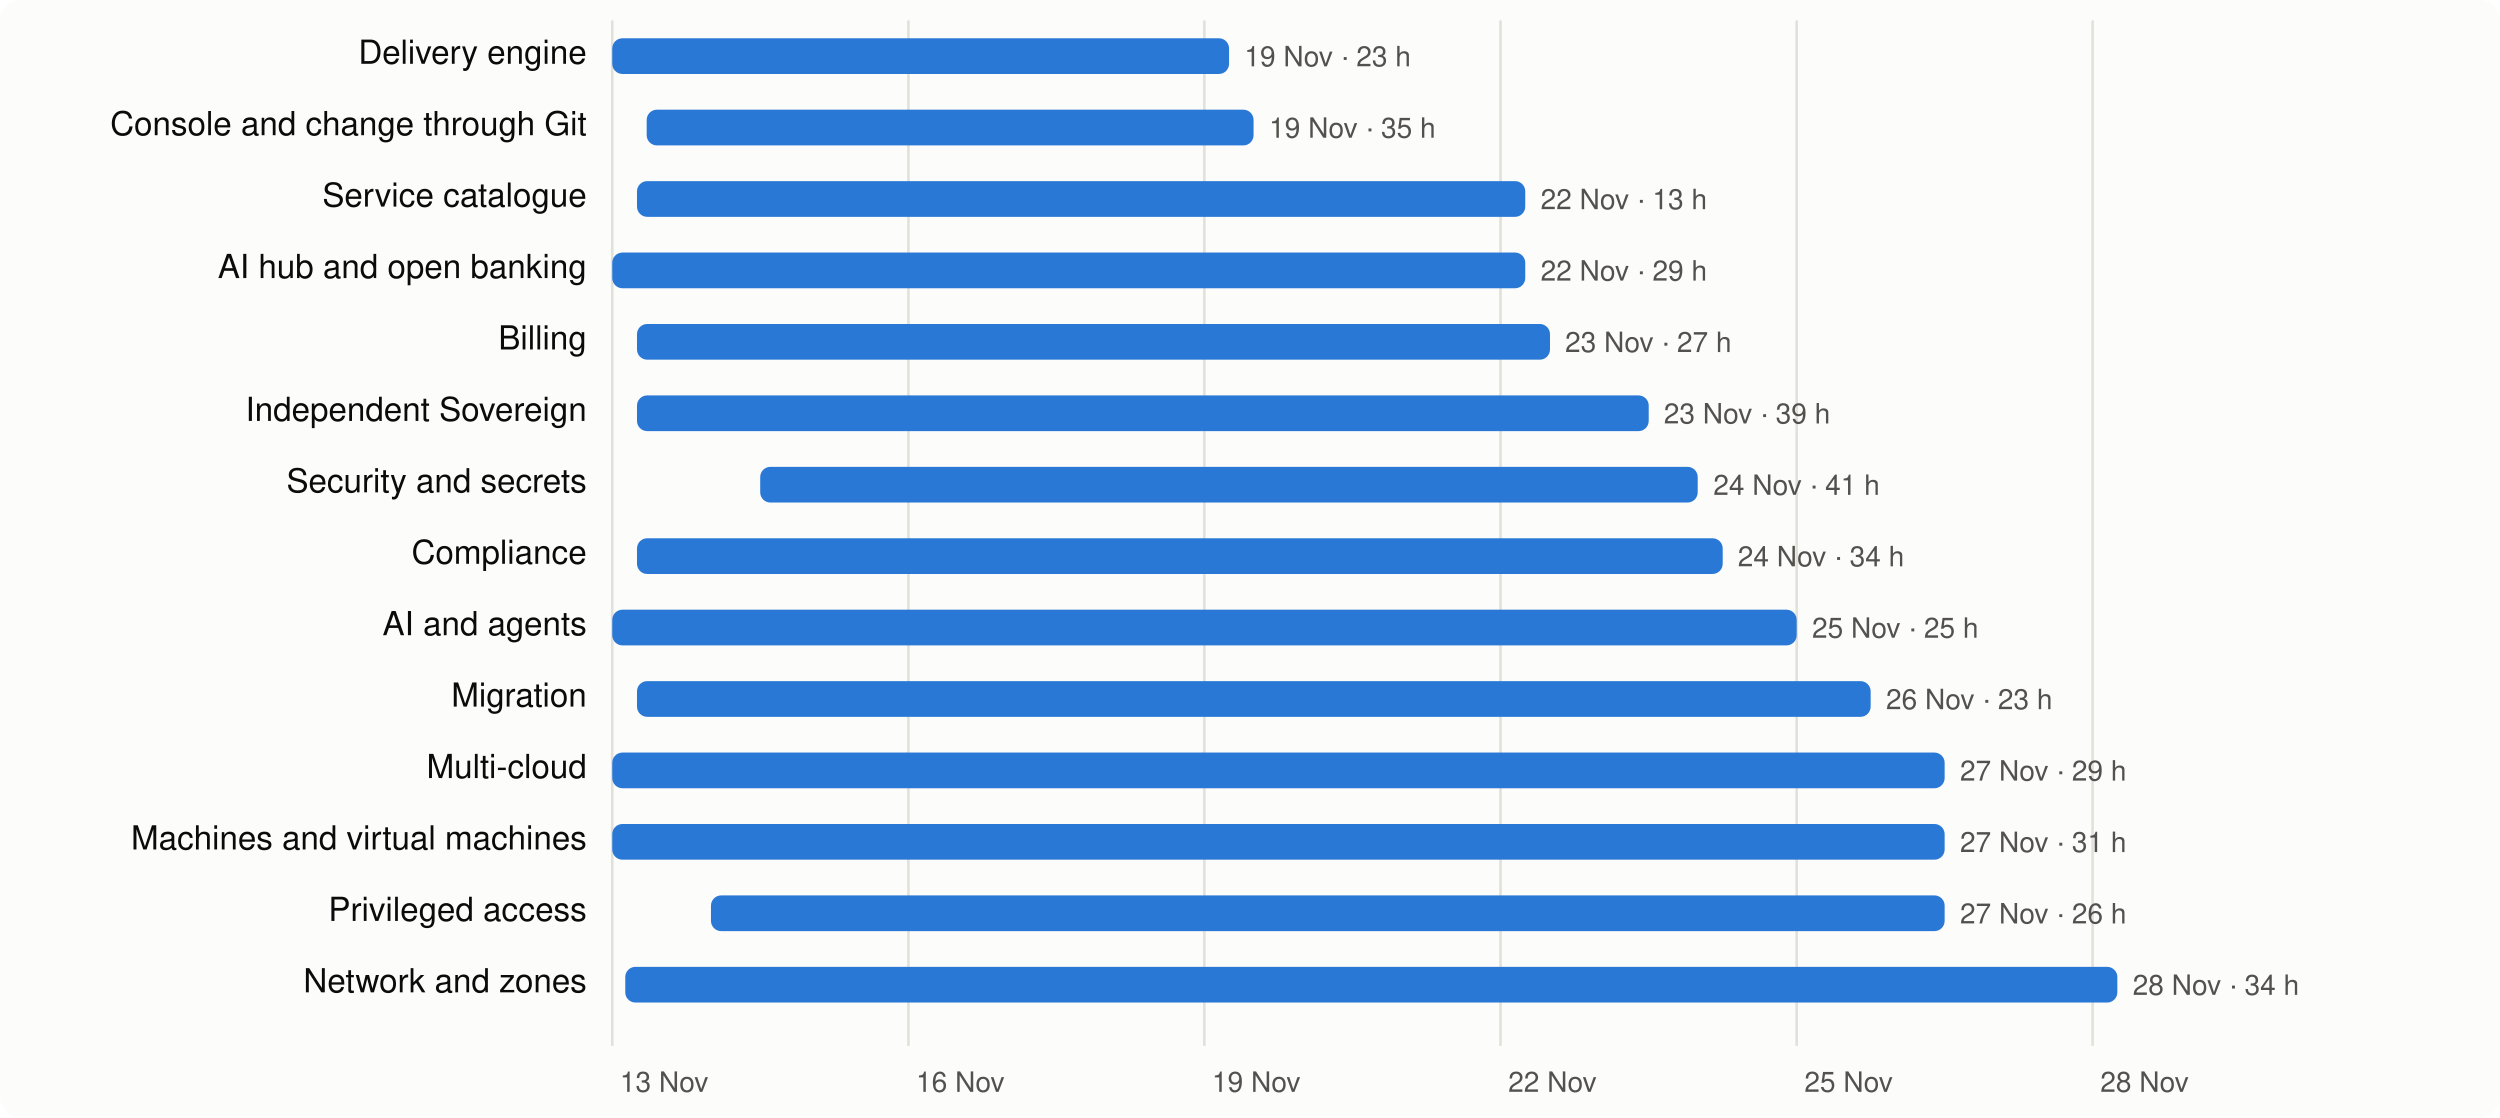
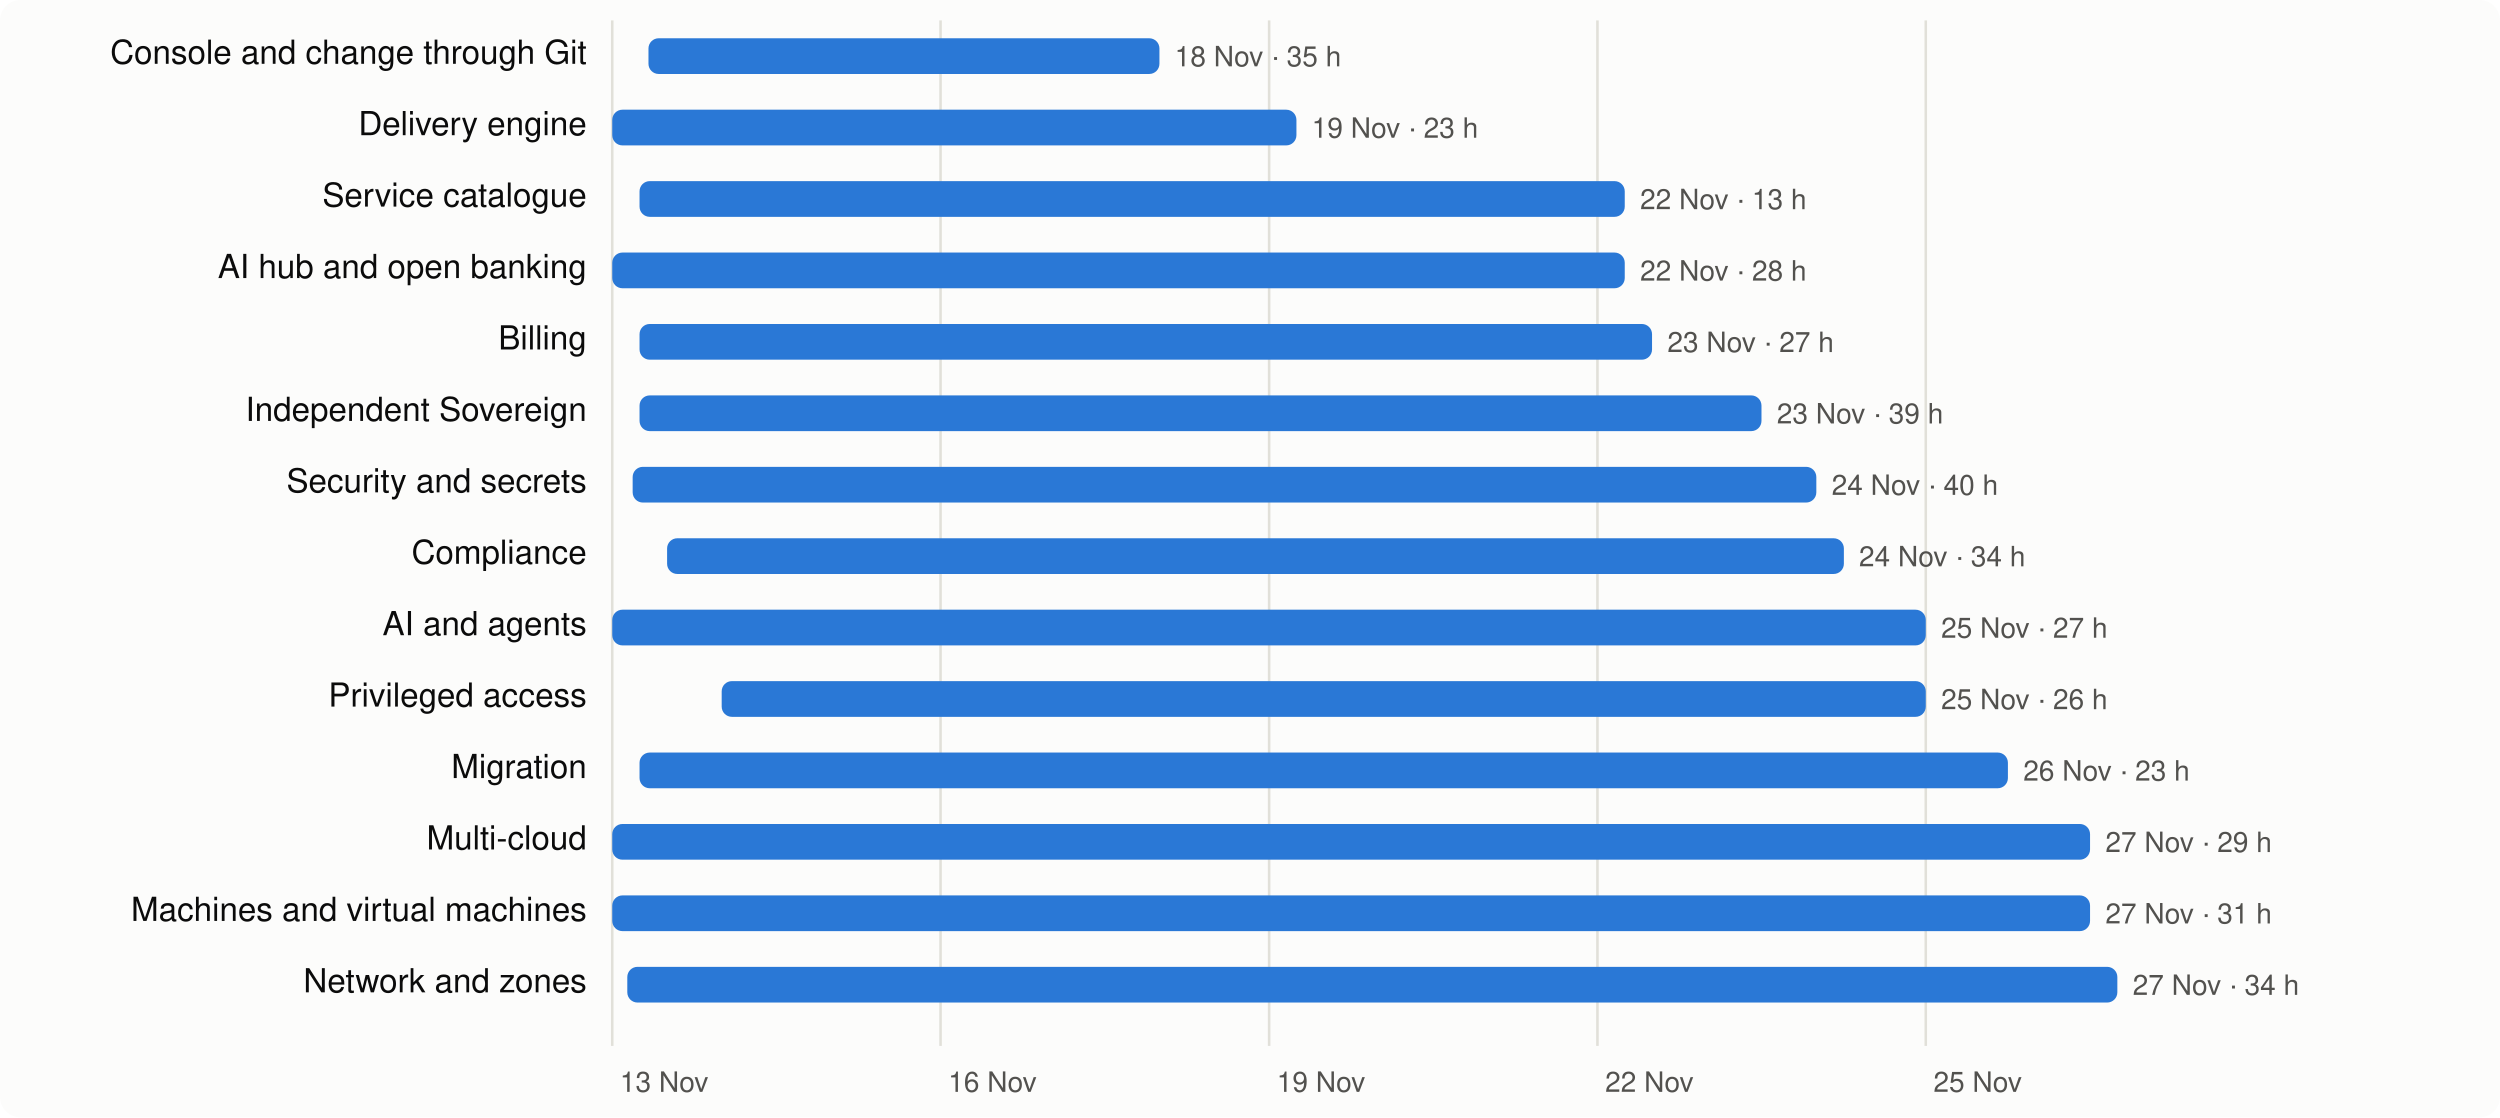
<svg xmlns="http://www.w3.org/2000/svg" viewBox="0 0 980 438" width="980" height="438" font-family="system-ui,-apple-system,Segoe UI,Helvetica,Arial,sans-serif" font-size="13">
  <rect width="980" height="438" rx="8" fill="#fcfcfb" />
  <line x1="240.0" x2="240.0" y1="8" y2="410" stroke="#e1e0d9" />
  <text x="243.0" y="428" fill="#52514e" font-size="11">13 Nov</text>
-   <line x1="356.1" x2="356.1" y1="8" y2="410" stroke="#e1e0d9" />
-   <text x="359.1" y="428" fill="#52514e" font-size="11">16 Nov</text>
-   <line x1="472.1" x2="472.1" y1="8" y2="410" stroke="#e1e0d9" />
-   <text x="475.1" y="428" fill="#52514e" font-size="11">19 Nov</text>
-   <line x1="588.2" x2="588.2" y1="8" y2="410" stroke="#e1e0d9" />
-   <text x="591.2" y="428" fill="#52514e" font-size="11">22 Nov</text>
-   <line x1="704.3" x2="704.3" y1="8" y2="410" stroke="#e1e0d9" />
-   <text x="707.3" y="428" fill="#52514e" font-size="11">25 Nov</text>
-   <line x1="820.3" x2="820.3" y1="8" y2="410" stroke="#e1e0d9" />
-   <text x="823.3" y="428" fill="#52514e" font-size="11">28 Nov</text>
-   <text x="230" y="25" text-anchor="end" fill="#0b0b0b">Delivery engine</text>
-   <rect x="240.0" y="15" width="241.8" height="14" rx="4" fill="#2a78d6" />
-   <text x="487.8" y="26" fill="#52514e" font-size="11">19 Nov · 23 h</text>
-   <text x="230" y="53" text-anchor="end" fill="#0b0b0b">Console and change through Git</text>
-   <rect x="253.5" y="43" width="237.9" height="14" rx="4" fill="#2a78d6" />
-   <text x="497.5" y="54" fill="#52514e" font-size="11">19 Nov · 35 h</text>
+   <line x1="368.7" x2="368.7" y1="8" y2="410" stroke="#e1e0d9" />
+   <text x="371.7" y="428" fill="#52514e" font-size="11">16 Nov</text>
+   <line x1="497.5" x2="497.5" y1="8" y2="410" stroke="#e1e0d9" />
+   <text x="500.5" y="428" fill="#52514e" font-size="11">19 Nov</text>
+   <line x1="626.2" x2="626.2" y1="8" y2="410" stroke="#e1e0d9" />
+   <text x="629.2" y="428" fill="#52514e" font-size="11">22 Nov</text>
+   <line x1="754.9" x2="754.9" y1="8" y2="410" stroke="#e1e0d9" />
+   <text x="757.9" y="428" fill="#52514e" font-size="11">25 Nov</text>
+   <text x="230" y="25" text-anchor="end" fill="#0b0b0b">Console and change through Git</text>
+   <rect x="254.2" y="15" width="200.3" height="14" rx="4" fill="#2a78d6" />
+   <text x="460.5" y="26" fill="#52514e" font-size="11">18 Nov · 35 h</text>
+   <text x="230" y="53" text-anchor="end" fill="#0b0b0b">Delivery engine</text>
+   <rect x="240.0" y="43" width="268.2" height="14" rx="4" fill="#2a78d6" />
+   <text x="514.2" y="54" fill="#52514e" font-size="11">19 Nov · 23 h</text>
  <text x="230" y="81" text-anchor="end" fill="#0b0b0b">Service catalogue</text>
-   <rect x="249.7" y="71" width="348.2" height="14" rx="4" fill="#2a78d6" />
-   <text x="603.9" y="82" fill="#52514e" font-size="11">22 Nov · 13 h</text>
+   <rect x="250.7" y="71" width="386.2" height="14" rx="4" fill="#2a78d6" />
+   <text x="642.9" y="82" fill="#52514e" font-size="11">22 Nov · 13 h</text>
  <text x="230" y="109" text-anchor="end" fill="#0b0b0b">AI hub and open banking</text>
-   <rect x="240.0" y="99" width="357.9" height="14" rx="4" fill="#2a78d6" />
-   <text x="603.9" y="110" fill="#52514e" font-size="11">22 Nov · 29 h</text>
+   <rect x="240.0" y="99" width="396.9" height="14" rx="4" fill="#2a78d6" />
+   <text x="642.9" y="110" fill="#52514e" font-size="11">22 Nov · 28 h</text>
  <text x="230" y="137" text-anchor="end" fill="#0b0b0b">Billing</text>
-   <rect x="249.7" y="127" width="357.9" height="14" rx="4" fill="#2a78d6" />
-   <text x="613.5" y="138" fill="#52514e" font-size="11">23 Nov · 27 h</text>
+   <rect x="250.7" y="127" width="396.9" height="14" rx="4" fill="#2a78d6" />
+   <text x="653.6" y="138" fill="#52514e" font-size="11">23 Nov · 27 h</text>
  <text x="230" y="165" text-anchor="end" fill="#0b0b0b">Independent Sovereign</text>
-   <rect x="249.7" y="155" width="396.6" height="14" rx="4" fill="#2a78d6" />
-   <text x="652.2" y="166" fill="#52514e" font-size="11">23 Nov · 39 h</text>
+   <rect x="250.7" y="155" width="439.8" height="14" rx="4" fill="#2a78d6" />
+   <text x="696.5" y="166" fill="#52514e" font-size="11">23 Nov · 39 h</text>
  <text x="230" y="193" text-anchor="end" fill="#0b0b0b">Security and secrets</text>
-   <rect x="298.0" y="183" width="367.5" height="14" rx="4" fill="#2a78d6" />
-   <text x="671.6" y="194" fill="#52514e" font-size="11">24 Nov · 41 h</text>
+   <rect x="248.0" y="183" width="464.0" height="14" rx="4" fill="#2a78d6" />
+   <text x="718.0" y="194" fill="#52514e" font-size="11">24 Nov · 40 h</text>
  <text x="230" y="221" text-anchor="end" fill="#0b0b0b">Compliance</text>
-   <rect x="249.7" y="211" width="425.6" height="14" rx="4" fill="#2a78d6" />
-   <text x="681.2" y="222" fill="#52514e" font-size="11">24 Nov · 34 h</text>
+   <rect x="261.5" y="211" width="461.3" height="14" rx="4" fill="#2a78d6" />
+   <text x="728.7" y="222" fill="#52514e" font-size="11">24 Nov · 34 h</text>
  <text x="230" y="249" text-anchor="end" fill="#0b0b0b">AI and agents</text>
-   <rect x="240.0" y="239" width="464.3" height="14" rx="4" fill="#2a78d6" />
-   <text x="710.3" y="250" fill="#52514e" font-size="11">25 Nov · 25 h</text>
-   <text x="230" y="277" text-anchor="end" fill="#0b0b0b">Migration</text>
-   <rect x="249.7" y="267" width="483.6" height="14" rx="4" fill="#2a78d6" />
-   <text x="739.3" y="278" fill="#52514e" font-size="11">26 Nov · 23 h</text>
-   <text x="230" y="305" text-anchor="end" fill="#0b0b0b">Multi-cloud</text>
-   <rect x="240.0" y="295" width="522.3" height="14" rx="4" fill="#2a78d6" />
-   <text x="768.3" y="306" fill="#52514e" font-size="11">27 Nov · 29 h</text>
-   <text x="230" y="333" text-anchor="end" fill="#0b0b0b">Machines and virtual machines</text>
-   <rect x="240.0" y="323" width="522.3" height="14" rx="4" fill="#2a78d6" />
-   <text x="768.3" y="334" fill="#52514e" font-size="11">27 Nov · 31 h</text>
-   <text x="230" y="361" text-anchor="end" fill="#0b0b0b">Privileged access</text>
-   <rect x="278.7" y="351" width="483.6" height="14" rx="4" fill="#2a78d6" />
-   <text x="768.3" y="362" fill="#52514e" font-size="11">27 Nov · 26 h</text>
+   <rect x="240.0" y="239" width="514.9" height="14" rx="4" fill="#2a78d6" />
+   <text x="760.9" y="250" fill="#52514e" font-size="11">25 Nov · 27 h</text>
+   <text x="230" y="277" text-anchor="end" fill="#0b0b0b">Privileged access</text>
+   <rect x="282.9" y="267" width="472.0" height="14" rx="4" fill="#2a78d6" />
+   <text x="760.9" y="278" fill="#52514e" font-size="11">25 Nov · 26 h</text>
+   <text x="230" y="305" text-anchor="end" fill="#0b0b0b">Migration</text>
+   <rect x="250.7" y="295" width="536.4" height="14" rx="4" fill="#2a78d6" />
+   <text x="793.1" y="306" fill="#52514e" font-size="11">26 Nov · 23 h</text>
+   <text x="230" y="333" text-anchor="end" fill="#0b0b0b">Multi-cloud</text>
+   <rect x="240.0" y="323" width="579.3" height="14" rx="4" fill="#2a78d6" />
+   <text x="825.3" y="334" fill="#52514e" font-size="11">27 Nov · 29 h</text>
+   <text x="230" y="361" text-anchor="end" fill="#0b0b0b">Machines and virtual machines</text>
+   <rect x="240.0" y="351" width="579.3" height="14" rx="4" fill="#2a78d6" />
+   <text x="825.3" y="362" fill="#52514e" font-size="11">27 Nov · 31 h</text>
  <text x="230" y="389" text-anchor="end" fill="#0b0b0b">Network and zones</text>
-   <rect x="245.1" y="379" width="584.9" height="14" rx="4" fill="#2a78d6" />
-   <text x="836.0" y="390" fill="#52514e" font-size="11">28 Nov · 34 h</text>
+   <rect x="245.9" y="379" width="584.1" height="14" rx="4" fill="#2a78d6" />
+   <text x="836.0" y="390" fill="#52514e" font-size="11">27 Nov · 34 h</text>
</svg>
